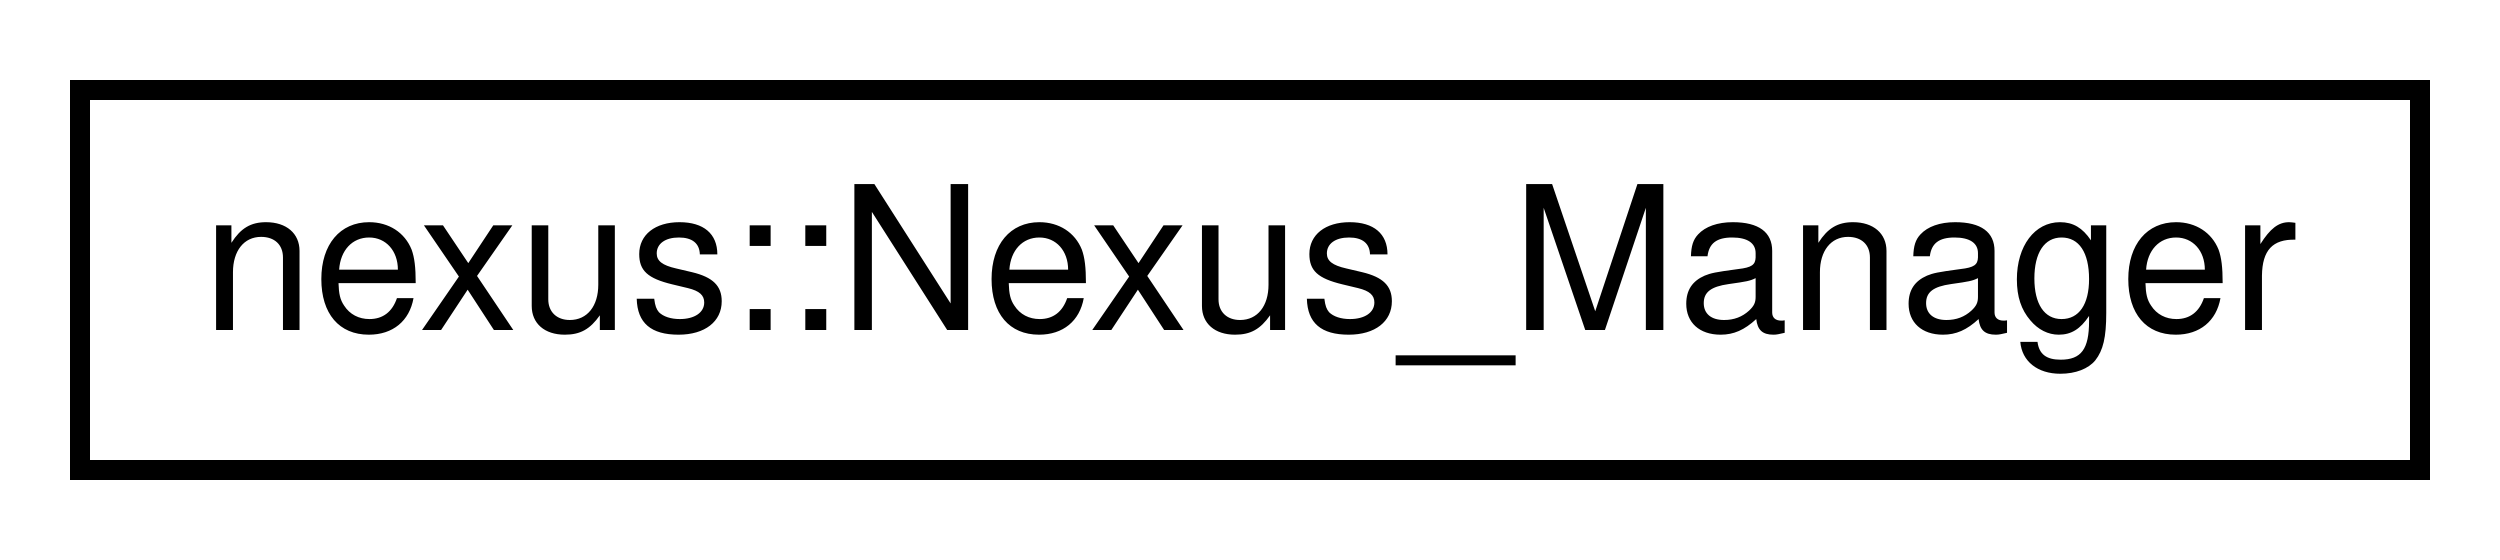
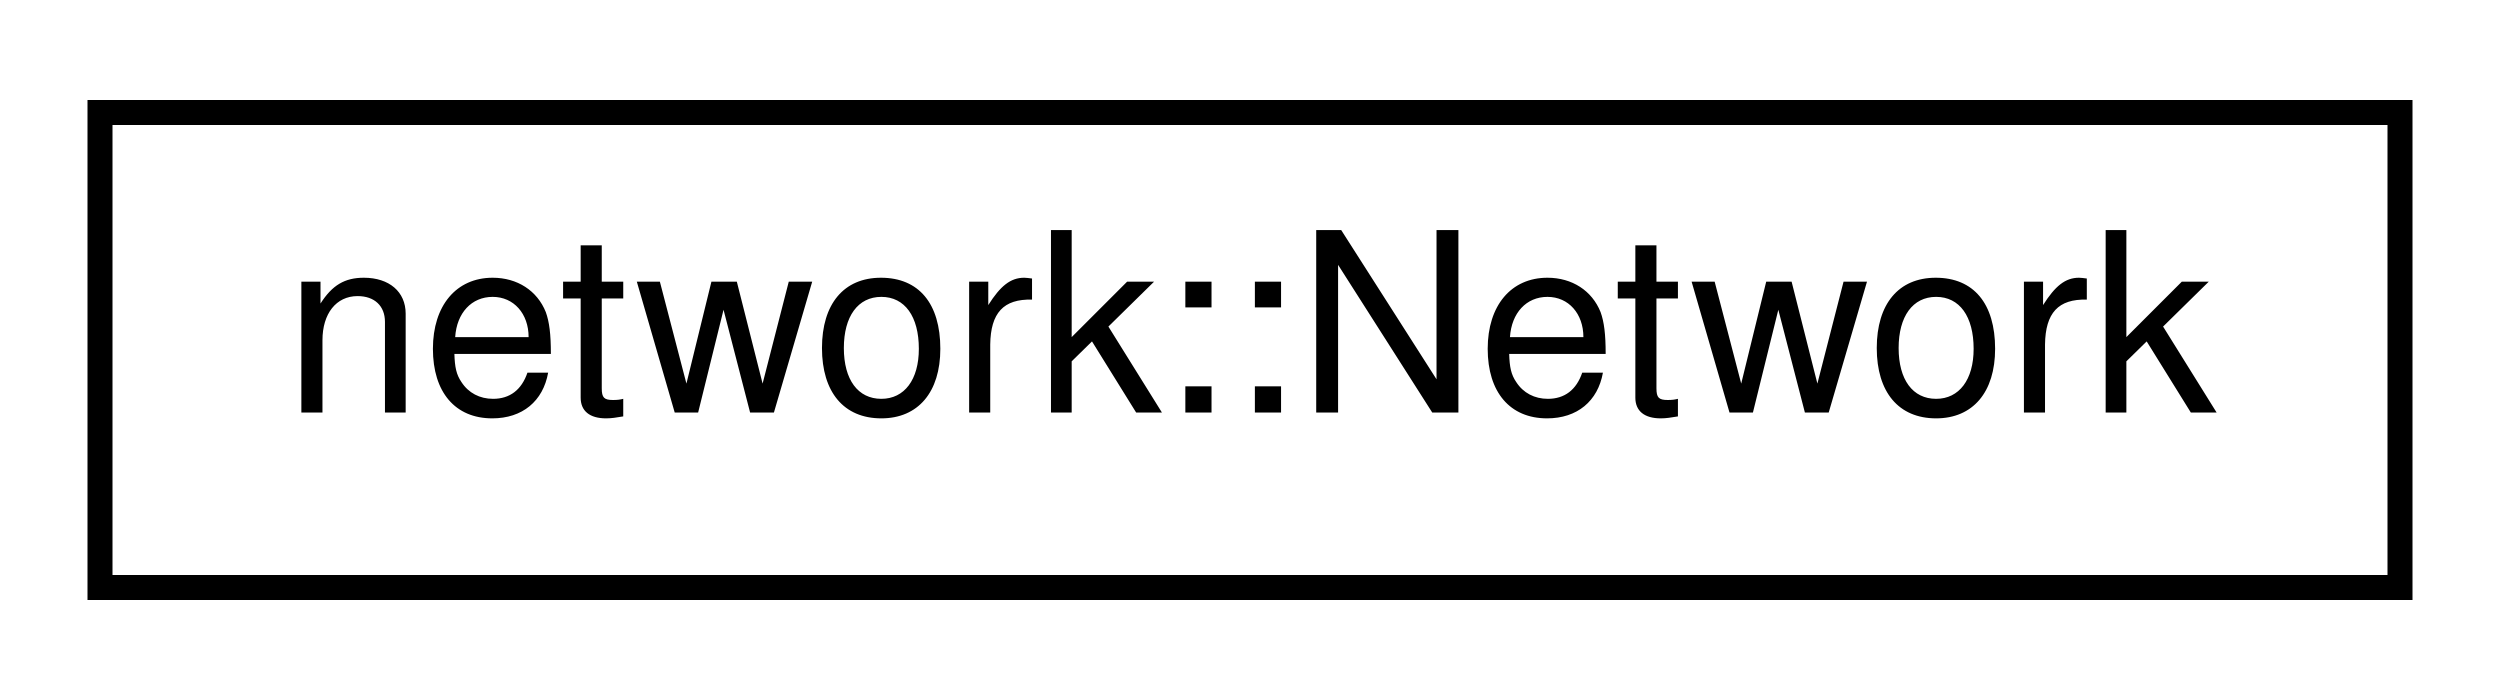
- <svg xmlns="http://www.w3.org/2000/svg" xmlns:xlink="http://www.w3.org/1999/xlink" width="125pt" height="28pt" viewBox="0.00 0.00 125.00 28.00">
+ <svg xmlns="http://www.w3.org/2000/svg" xmlns:xlink="http://www.w3.org/1999/xlink" width="100pt" height="28pt" viewBox="0.00 0.00 100.00 28.00">
  <g id="graph0" class="graph" transform="scale(1 1) rotate(0) translate(4 24)">
-     <polygon fill="white" stroke="transparent" points="-4,4 -4,-24 121,-24 121,4 -4,4" />
+     <polygon fill="white" stroke="transparent" points="-4,4 -4,-24 96,-24 96,4 -4,4" />
    <g id="node1" class="node">
      <g id="a_node1">
-         <a xlink:href="classnexus_1_1_nexus___manager.html" target="_top" xlink:title=" ">
-           <polygon fill="white" stroke="black" points="0,-0.5 0,-19.5 117,-19.5 117,-0.5 0,-0.5" />
-           <text text-anchor="middle" x="58.5" y="-7.5" font-family="Helvetica,sans-Serif" font-size="10.00">nexus::Nexus_Manager</text>
+         <a xlink:href="classnetwork_1_1_network.html" target="_top" xlink:title="A lightweight, graph based index of hydrologic features.">
+           <polygon fill="white" stroke="black" points="0,-0.5 0,-19.5 92,-19.5 92,-0.5 0,-0.5" />
+           <text text-anchor="middle" x="46" y="-7.5" font-family="Helvetica,sans-Serif" font-size="10.00">network::Network</text>
        </a>
      </g>
    </g>
  </g>
</svg>
